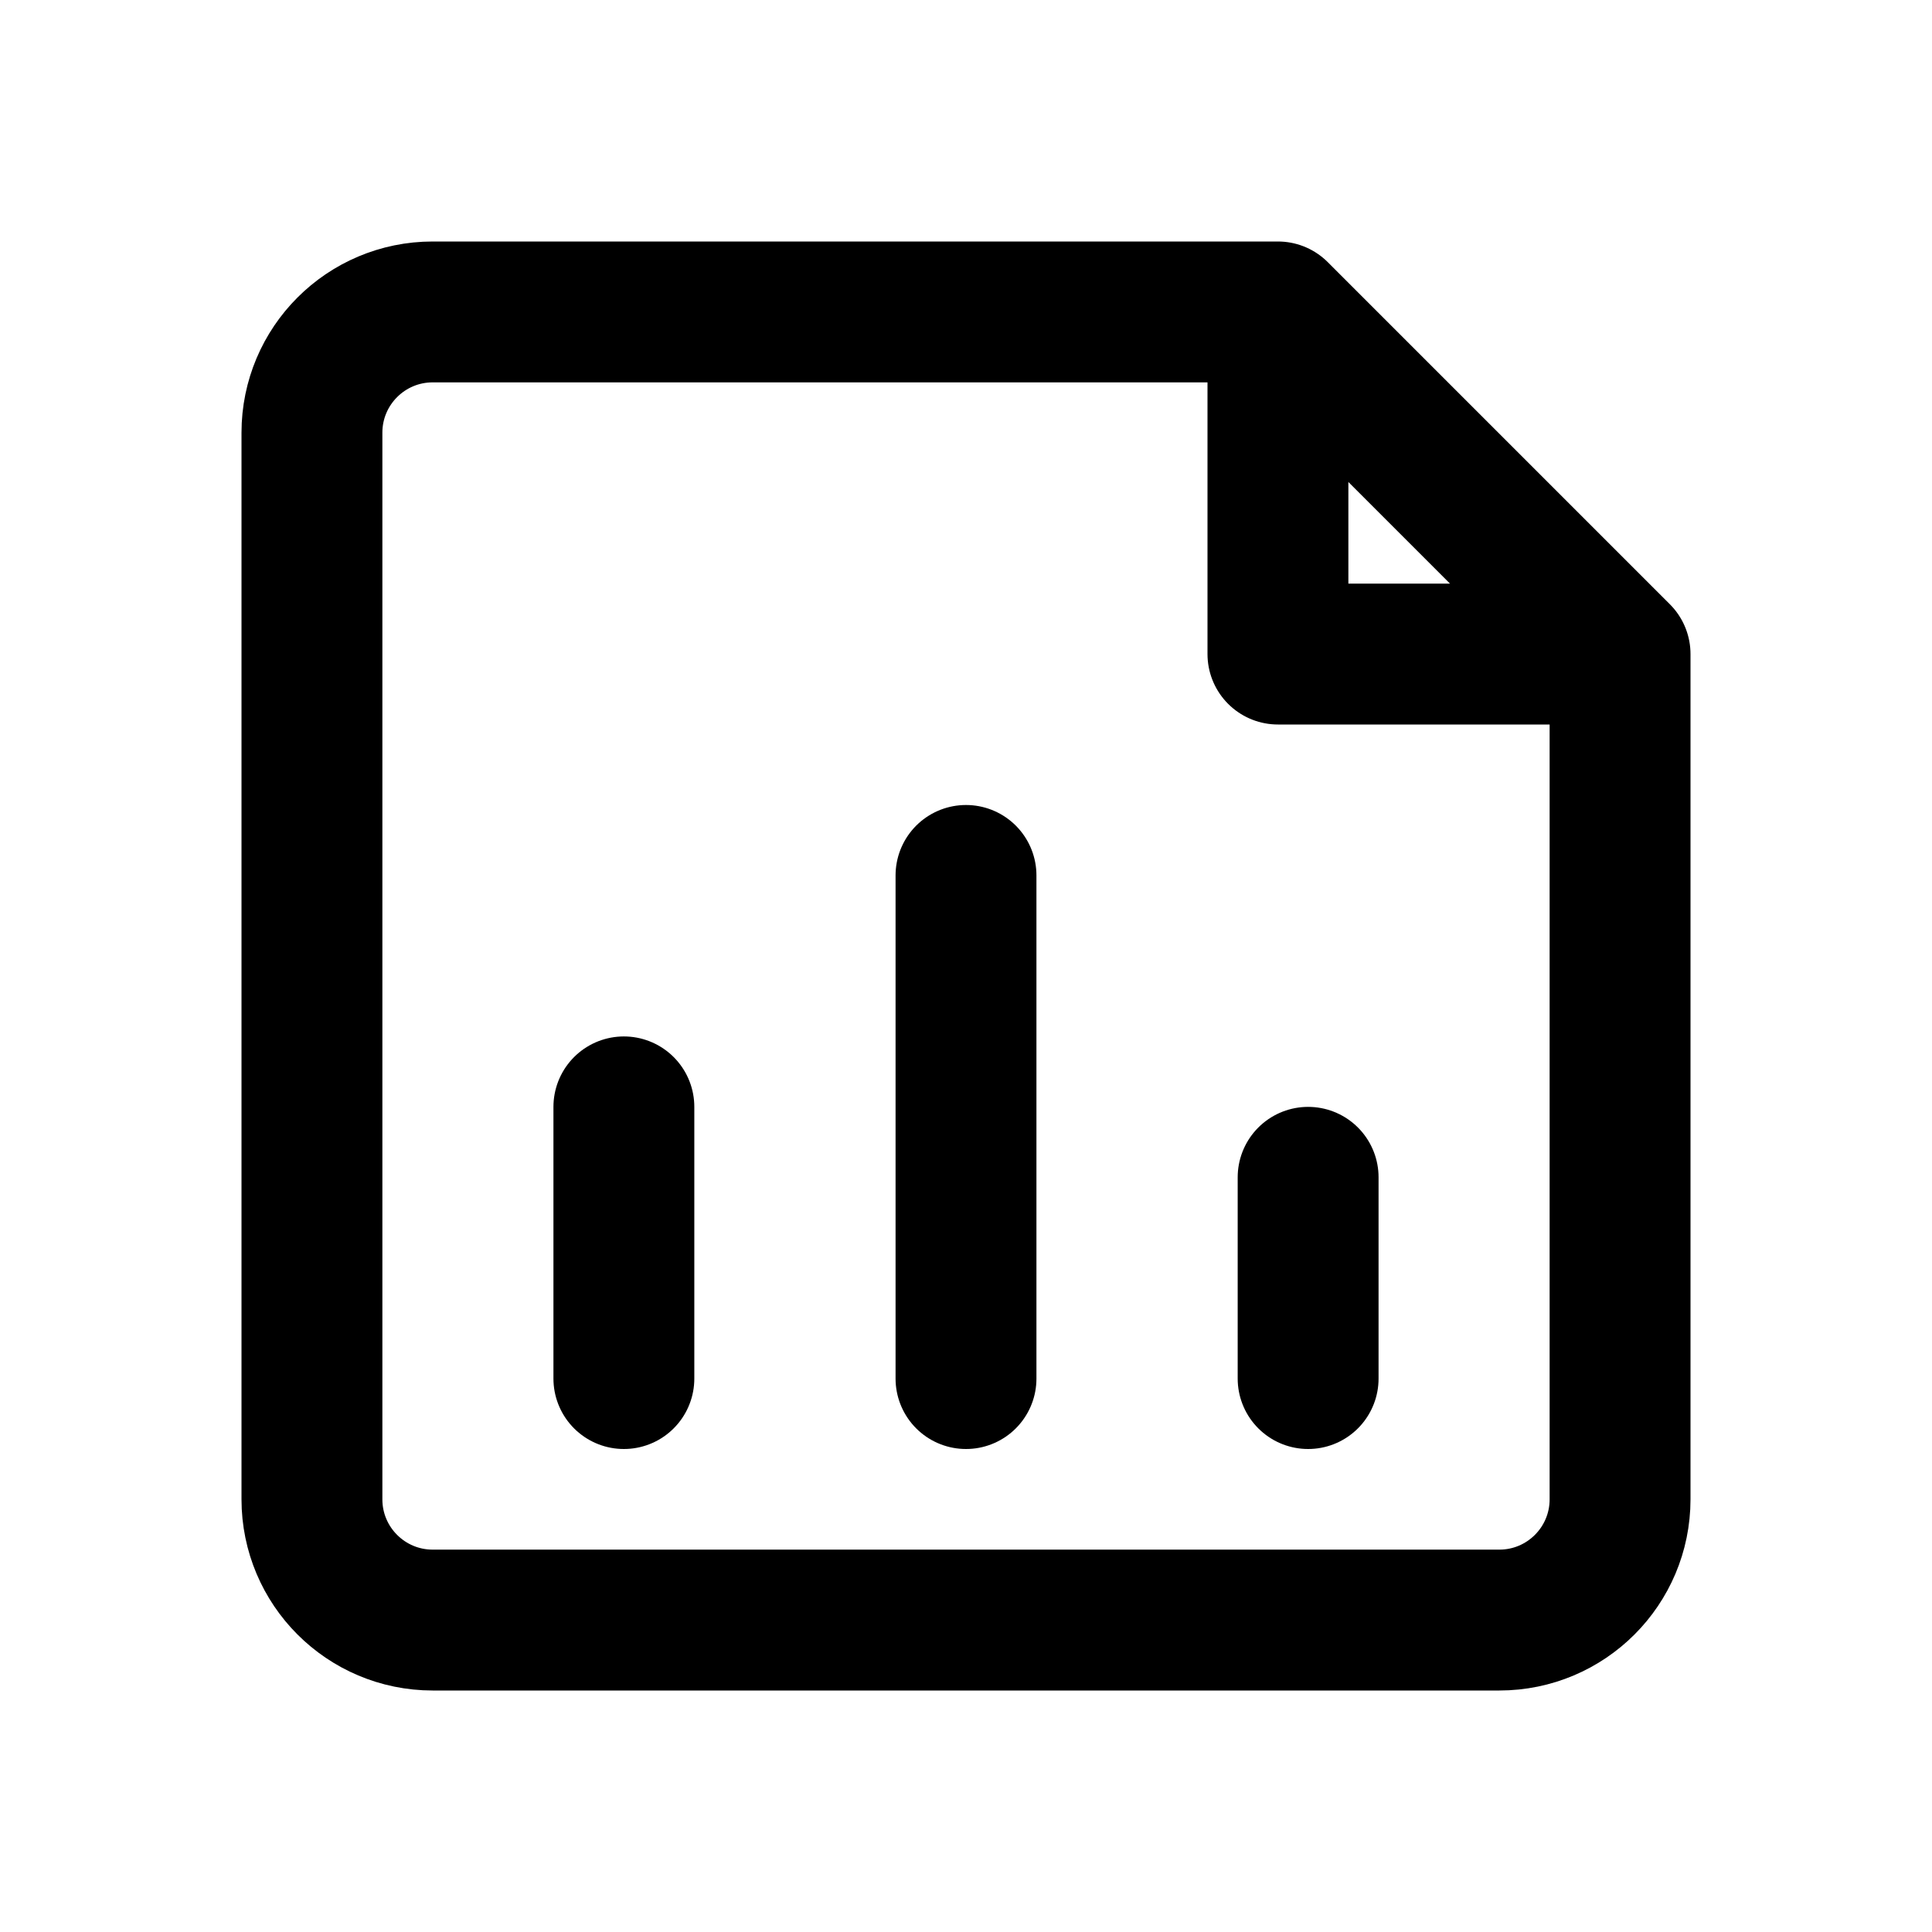
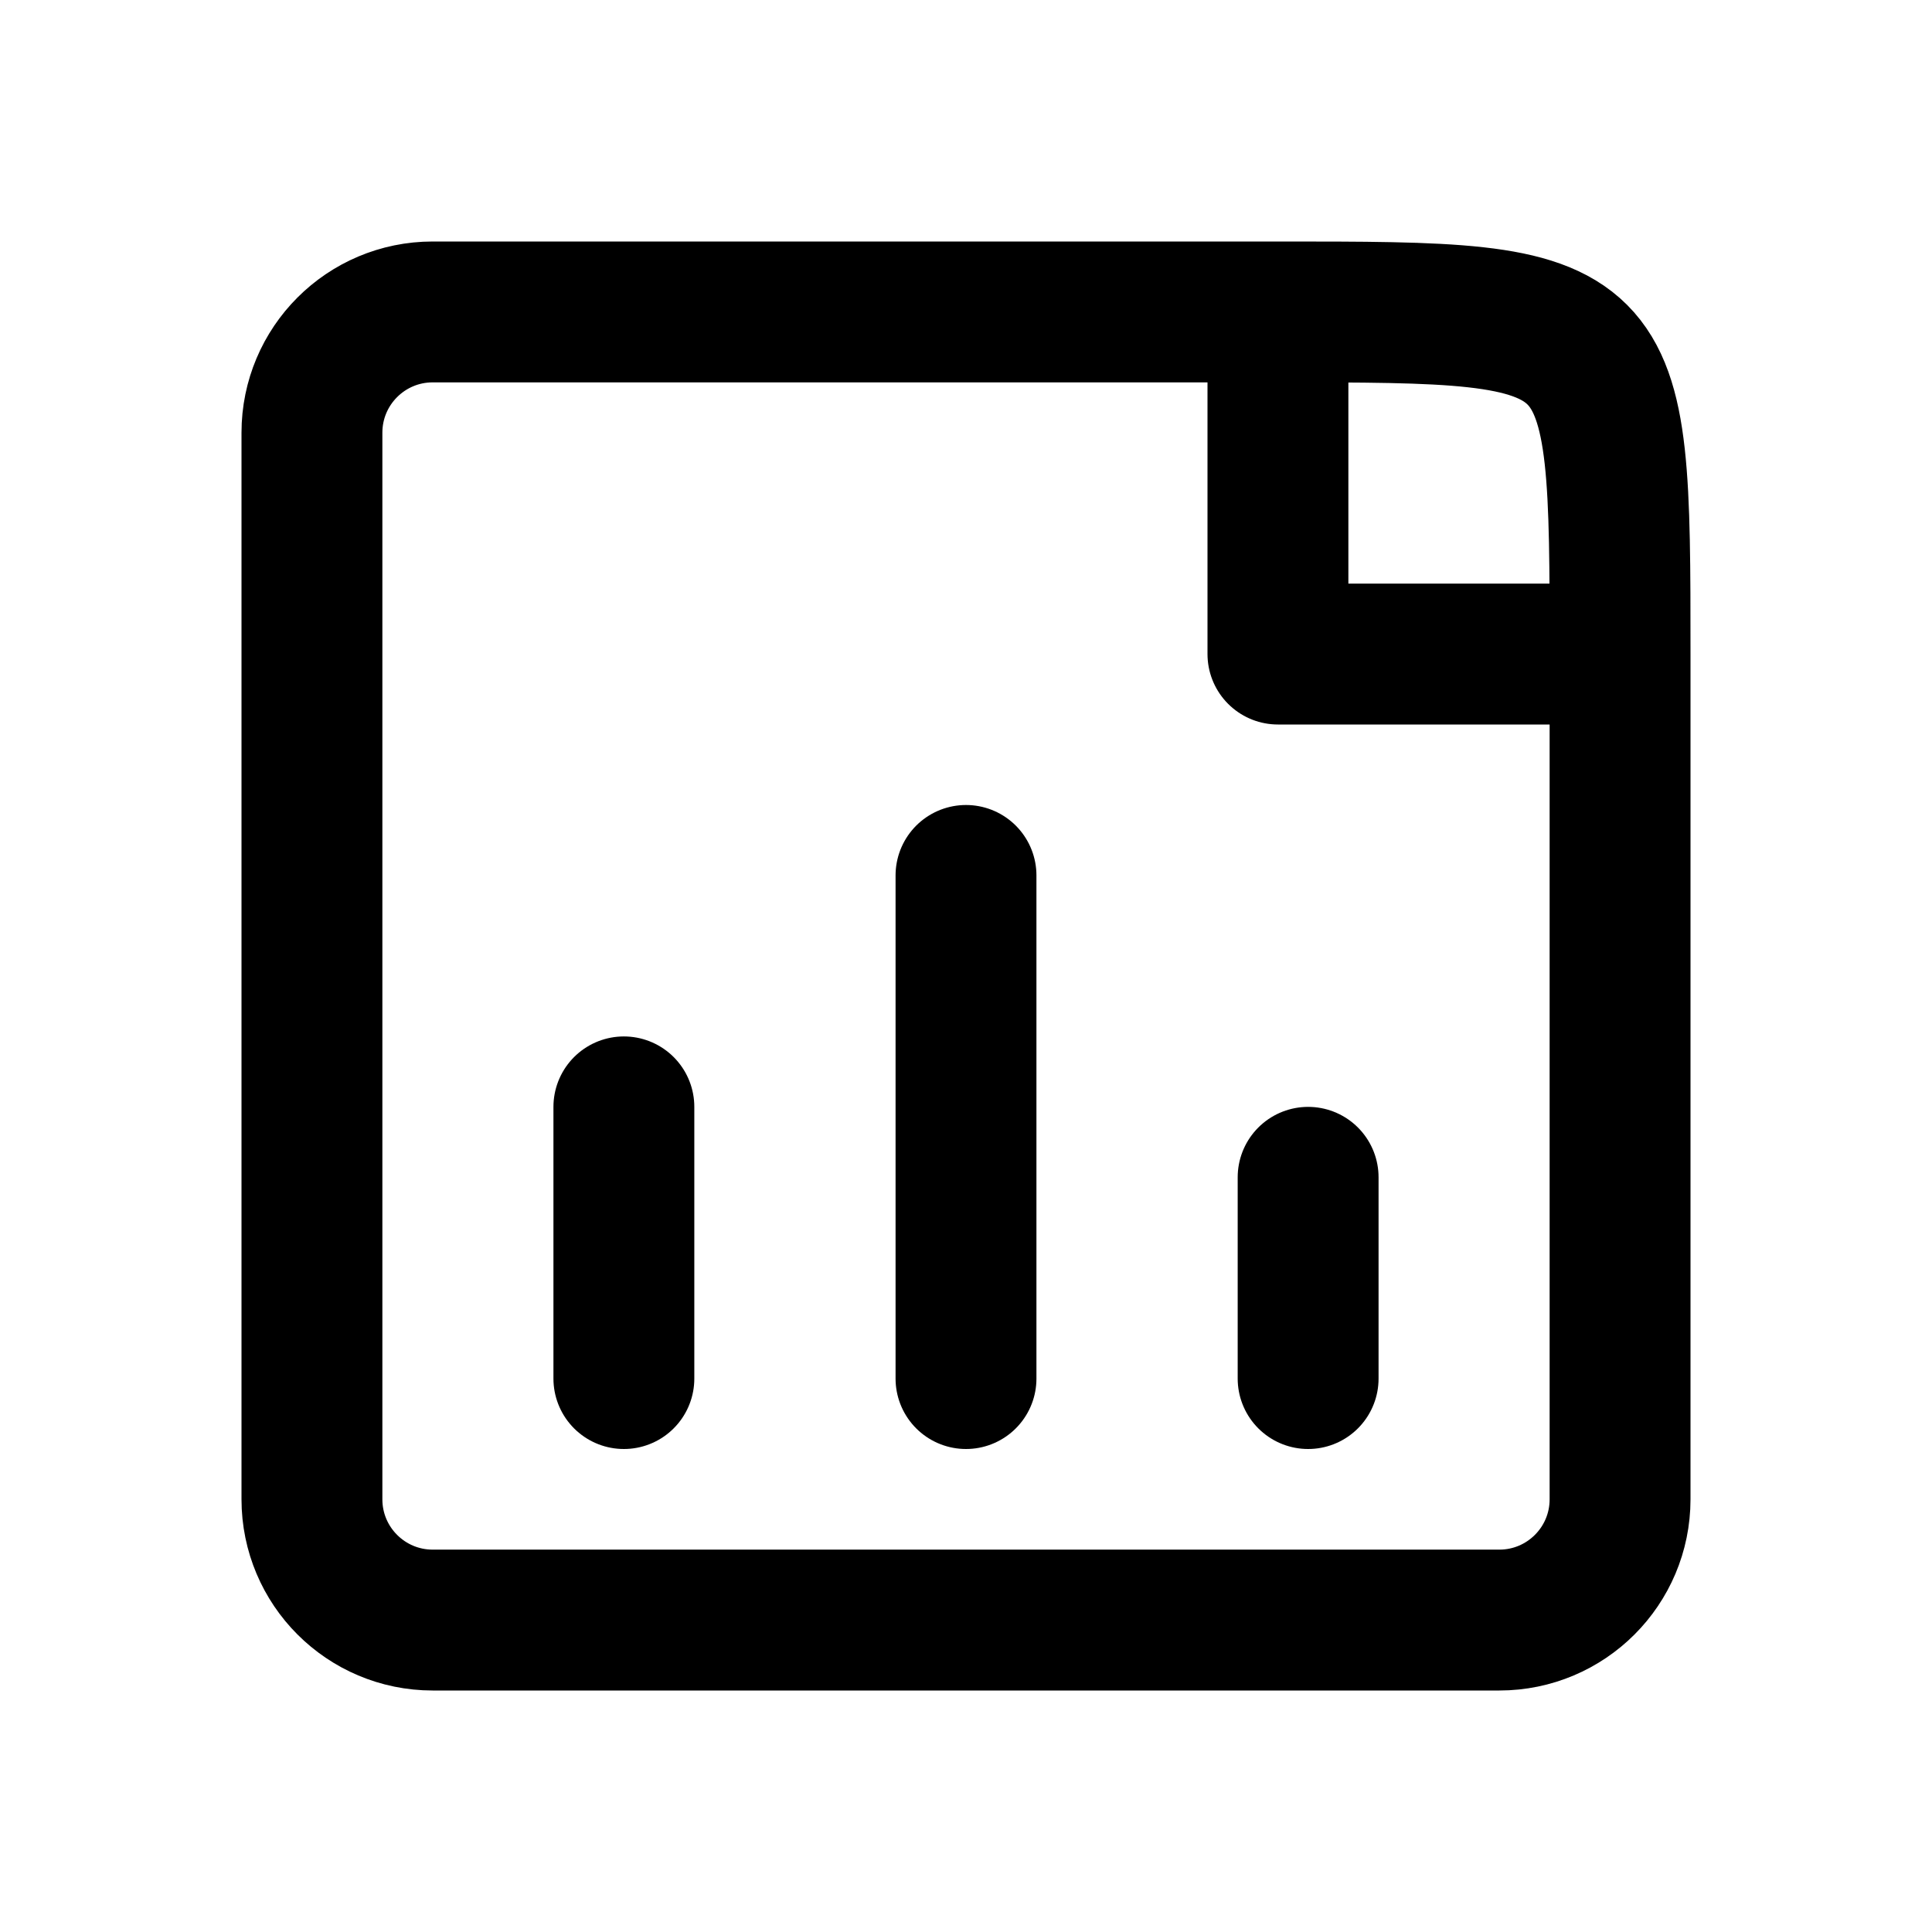
<svg xmlns="http://www.w3.org/2000/svg" width="24" height="24" viewBox="0 0 24 24" fill="none" stroke="currentColor" stroke-width="1.75" stroke-linecap="round" stroke-linejoin="round" aria-hidden="true" focusable="false">
-   <path d="M15.875 3.875H5.375A1.5 1.5 0 0 0 3.875 5.375V18.625A1.5 1.5 0 0 0 5.375 20.125H18.625A1.5 1.5 0 0 0 20.125 18.625V8.125L15.875 3.875ZM15.875 3.875V8.125H20.125" />
+   <path d="M15.875 3.875H5.375A1.5 1.5 0 0 0 3.875 5.375V18.625A1.5 1.5 0 0 0 5.375 20.125H18.625A1.5 1.5 0 0 0 20.125 18.625V8.125C20.125 3.875 20.125 3.875 15.875 3.875ZM15.875 3.875V8.125H20.125" />
  <path d="M7.75 17.125V13.75M12 17.125V10.875M16.25 17.125V14.625" />
</svg>
